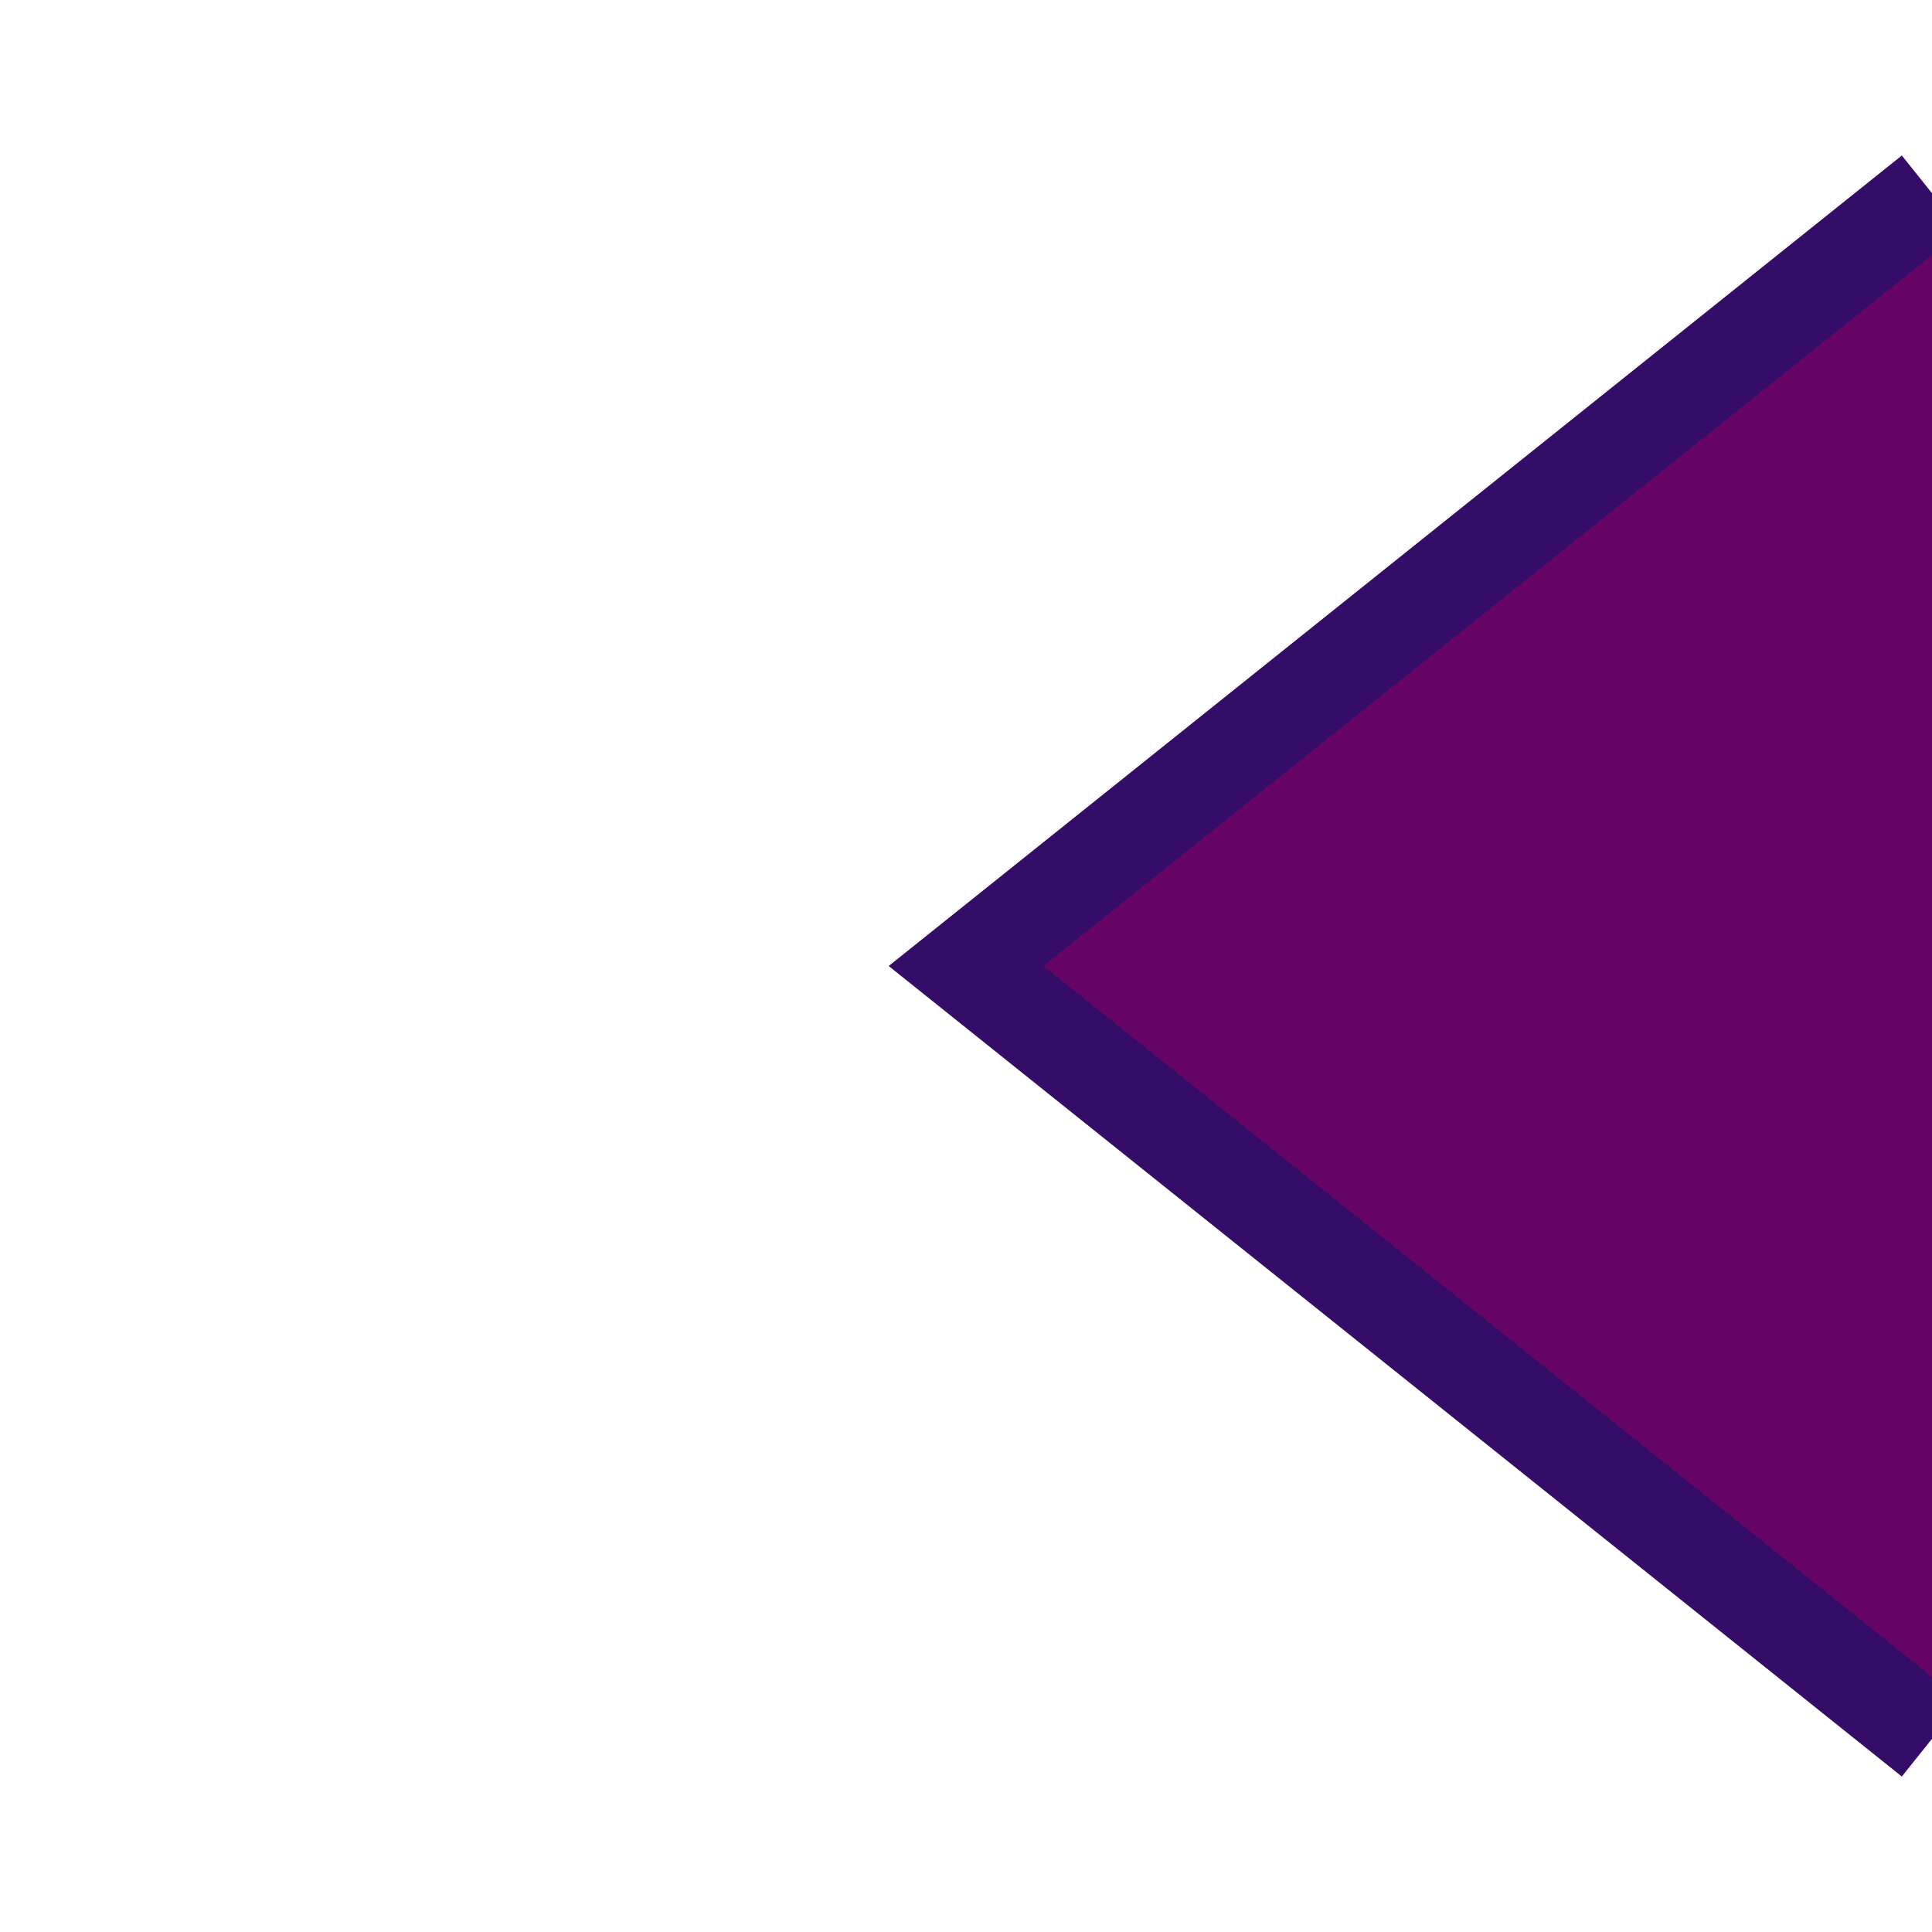
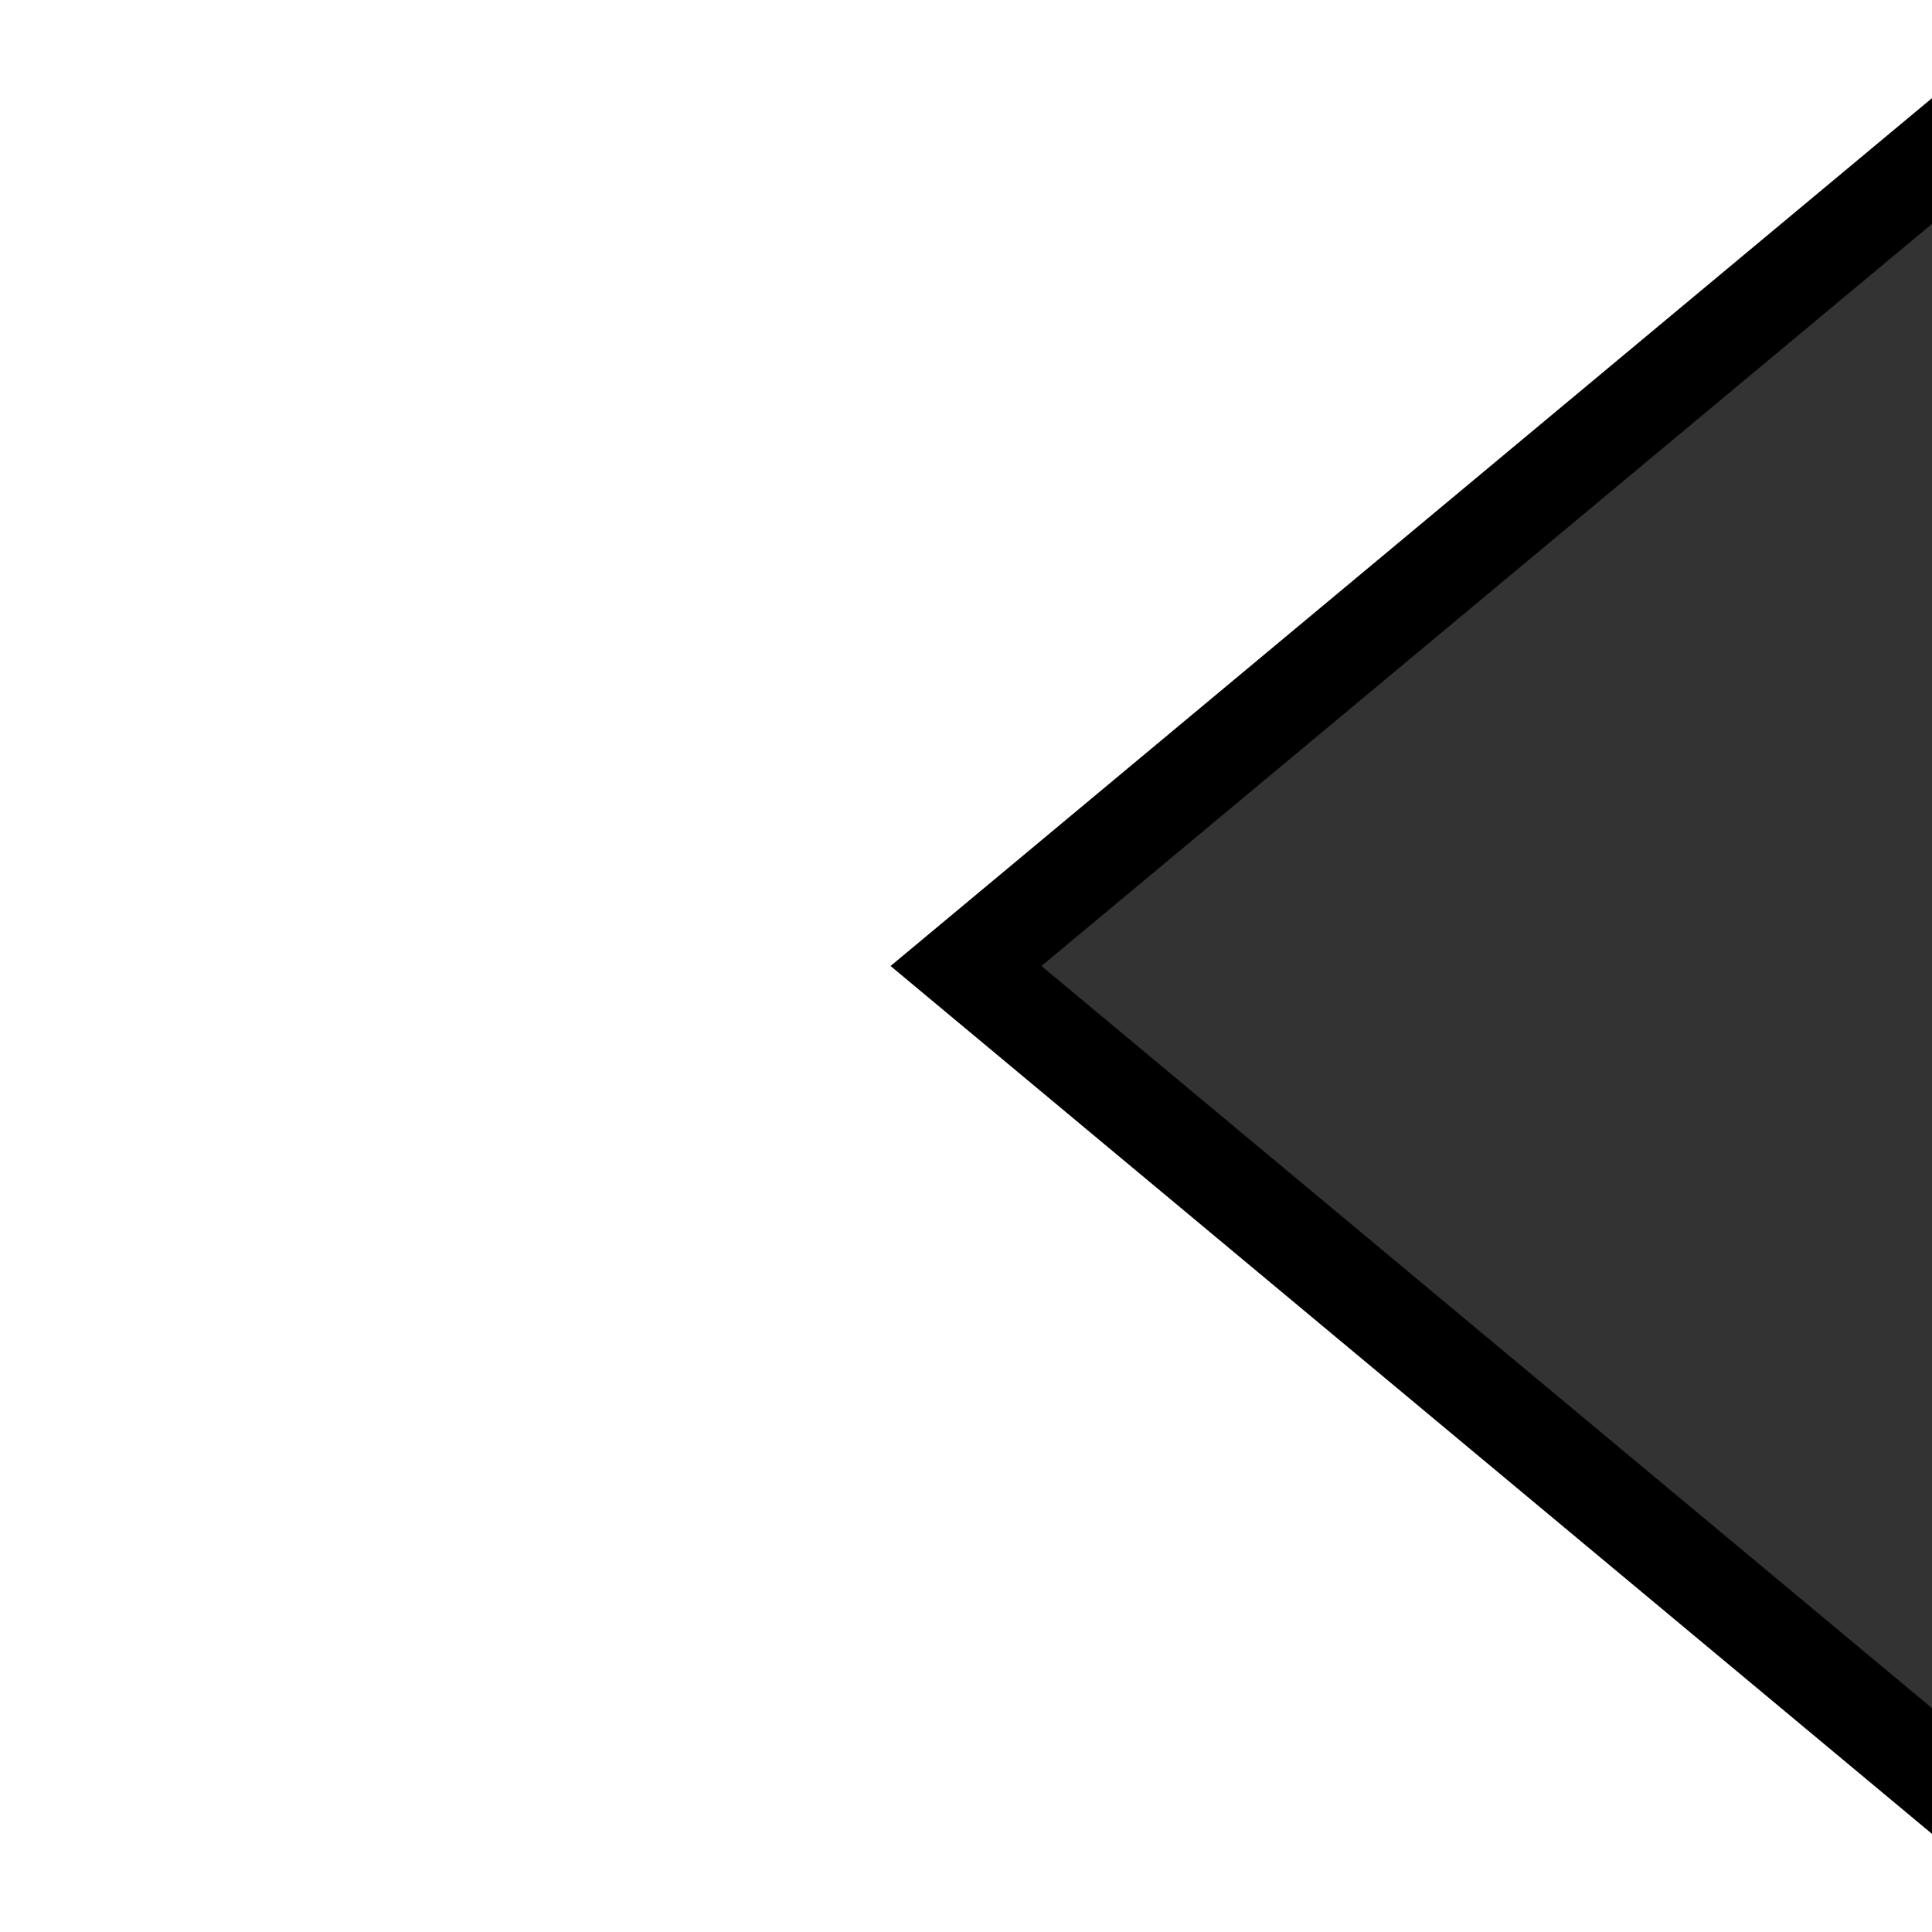
<svg xmlns="http://www.w3.org/2000/svg" viewBox="0 0 20 20">
-   <path d="M20 18L10 10 20 2" stroke="#350d69" stroke-width="1" fill="#650465" />
+   <path d="M22 20L10 10 22 0" stroke="black" stroke-width="1" fill="#333333" />
</svg>
